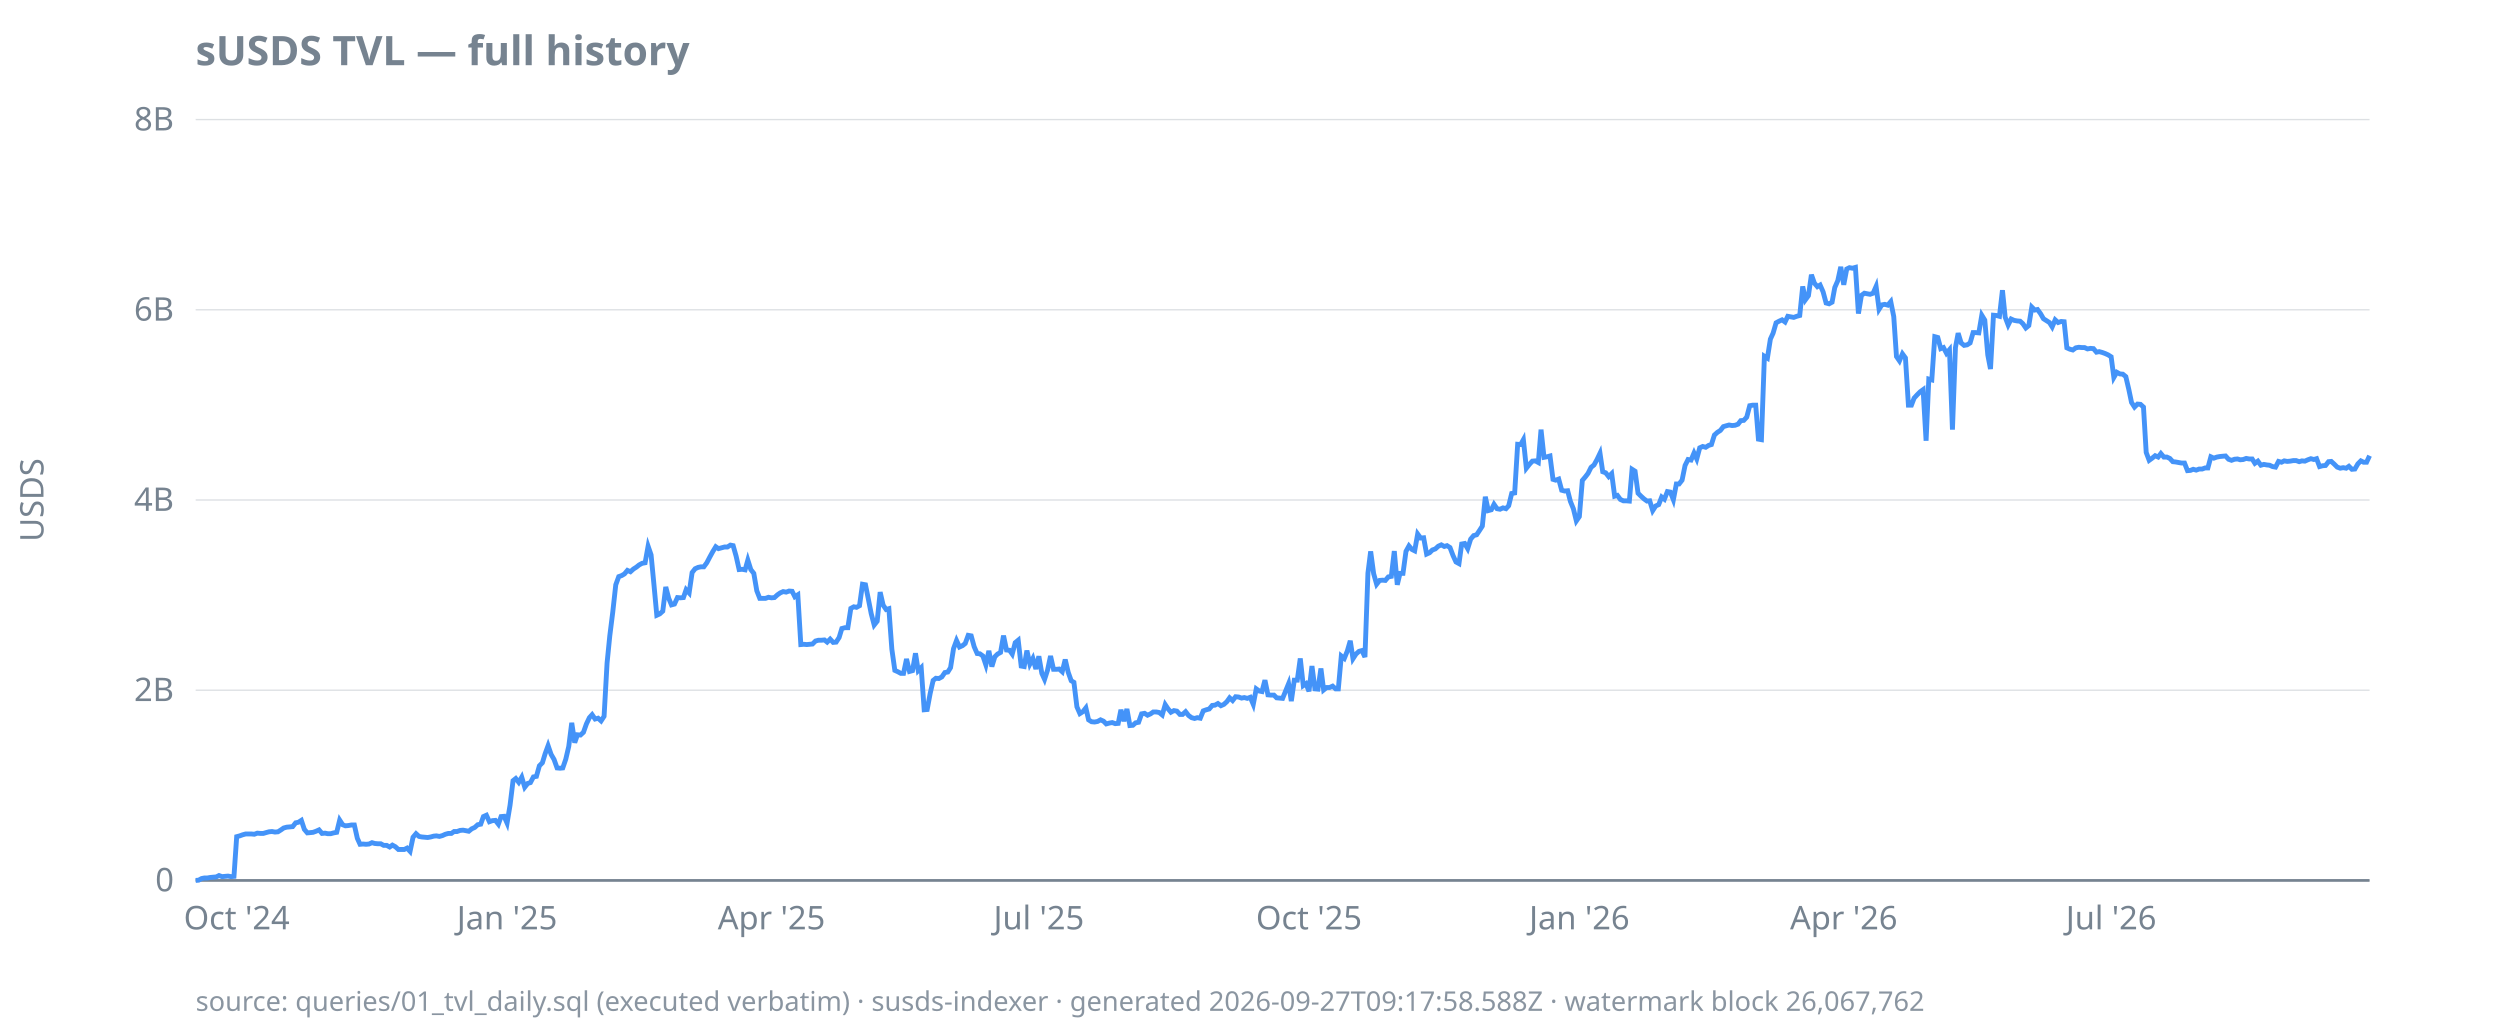
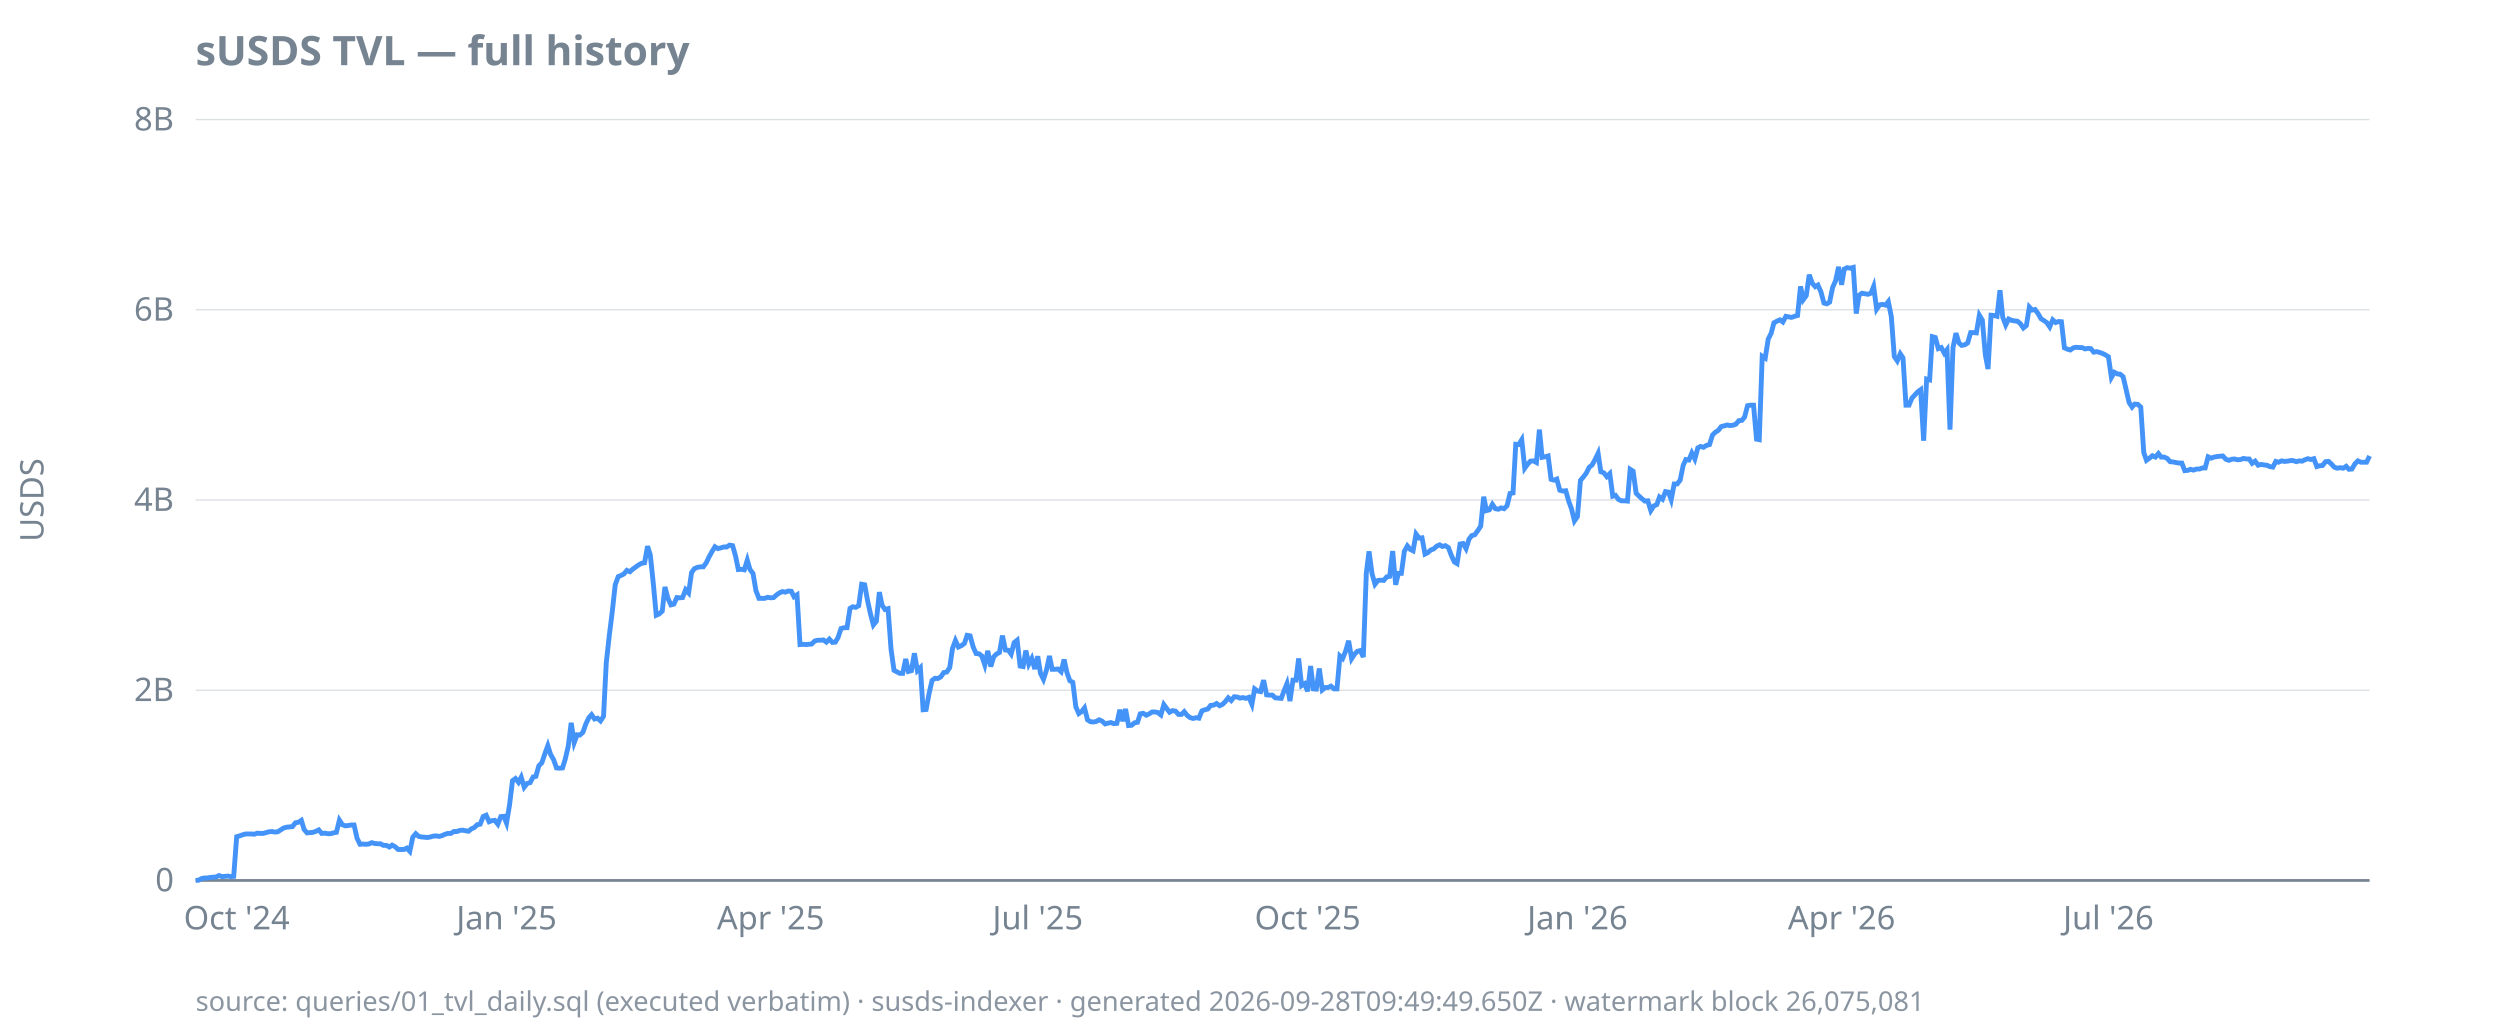
<svg xmlns="http://www.w3.org/2000/svg" width="920" height="380" viewBox="0 0 920 380">
  <style>
  text { font-family: ui-sans-serif, system-ui, sans-serif; font-size: 12px; fill: #768390; }
  .title { font-size: 15px; font-weight: 600; fill: #768390; }
  .footer { font-size: 10px; fill: #768390; opacity: 0.85; }
  .axis { stroke: #768390; stroke-width: 1; }
  .grid { stroke: #768390; stroke-width: 0.5; opacity: 0.25; }
  .line { stroke: #4493f8; stroke-width: 1.8; fill: none; }
  .pos { fill: #3fb950; }
  .neg { fill: #f85149; }
  @media (prefers-color-scheme: dark) {
    text, .title, .footer { fill: #9198a1; }
  }
</style>
  <text class="title" x="72" y="24">sUSDS TVL — full history</text>
  <text transform="rotate(-90)" x="-184" y="16" text-anchor="middle">USDS</text>
  <line class="grid" x1="72" x2="872" y1="324.0" y2="324.0" />
  <line class="grid" x1="72" x2="872" y1="254.0" y2="254.0" />
  <line class="grid" x1="72" x2="872" y1="184.0" y2="184.0" />
  <line class="grid" x1="72" x2="872" y1="114.0" y2="114.0" />
  <line class="grid" x1="72" x2="872" y1="44.0" y2="44.0" />
  <line class="axis" x1="72" x2="872" y1="324.0" y2="324.0" />
  <text x="64" y="328.0" text-anchor="end">0</text>
  <text x="64" y="258.0" text-anchor="end">2B</text>
  <text x="64" y="188.0" text-anchor="end">4B</text>
  <text x="64" y="118.0" text-anchor="end">6B</text>
  <text x="64" y="48.0" text-anchor="end">8B</text>
  <text x="87.1" y="342" text-anchor="middle">Oct '24</text>
-   <text x="186.6" y="342" text-anchor="middle">Jan '25</text>
-   <text x="283.9" y="342" text-anchor="middle">Apr '25</text>
-   <text x="382.3" y="342" text-anchor="middle">Jul '25</text>
-   <text x="481.7" y="342" text-anchor="middle">Oct '25</text>
-   <text x="581.2" y="342" text-anchor="middle">Jan '26</text>
-   <text x="678.5" y="342" text-anchor="middle">Apr '26</text>
-   <text x="776.9" y="342" text-anchor="middle">Jul '26</text>
-   <path class="line" d="M72.0,324.0L73.1,323.9L74.2,323.3L75.2,323.1L76.3,323.1L77.4,322.9L78.5,322.8L79.6,322.7L80.6,322.2L81.7,322.6L82.8,322.5L83.9,322.4L85.0,322.6L86.1,322.5L87.1,307.9L88.2,307.6L89.3,307.2L90.4,306.9L91.5,306.9L92.5,306.9L93.6,307.0L94.7,306.6L95.8,306.7L96.9,306.7L97.9,306.4L99.0,306.1L100.1,306.0L101.2,306.2L102.3,306.1L103.4,305.4L104.4,304.7L105.5,304.4L106.6,304.3L107.7,304.2L108.8,302.8L109.8,302.6L110.9,301.9L112.0,305.2L113.1,306.5L114.2,306.4L115.2,306.3L116.3,305.9L117.4,305.4L118.5,306.7L119.6,306.6L120.6,306.8L121.7,306.8L122.8,306.5L123.9,306.3L125.0,301.8L126.1,303.5L127.1,303.9L128.2,303.8L129.3,303.6L130.4,303.6L131.5,308.5L132.5,310.7L133.6,310.6L134.7,310.7L135.8,310.6L136.9,310.1L137.9,310.4L139.0,310.5L140.1,310.5L141.2,311.1L142.3,311.1L143.4,311.7L144.4,311.0L145.5,311.6L146.6,312.6L147.7,312.6L148.8,312.6L149.8,312.1L150.9,313.3L152.0,308.1L153.1,306.8L154.2,307.8L155.2,308.0L156.3,308.1L157.4,308.2L158.5,308.0L159.6,307.7L160.6,307.6L161.7,307.8L162.8,307.5L163.9,307.0L165.0,306.7L166.1,306.7L167.1,306.0L168.2,306.0L169.3,305.6L170.4,305.5L171.5,305.7L172.5,305.9L173.6,305.0L174.7,304.5L175.8,303.5L176.9,303.3L177.9,300.5L179.0,300.0L180.1,302.4L181.2,302.0L182.3,301.9L183.4,303.3L184.4,300.5L185.5,300.4L186.6,302.9L187.7,296.3L188.8,287.3L189.8,286.5L190.9,287.9L192.0,286.0L193.1,289.7L194.2,288.3L195.2,288.0L196.3,285.9L197.4,285.7L198.5,281.8L199.6,280.7L200.6,277.4L201.7,274.4L202.8,277.6L203.9,279.5L205.0,282.6L206.1,282.7L207.1,282.6L208.2,279.4L209.3,274.7L210.4,266.0L211.5,273.3L212.5,270.4L213.6,270.5L214.7,269.5L215.8,266.4L216.9,264.1L217.9,263.0L219.0,264.6L220.1,264.3L221.2,265.3L222.3,263.6L223.4,244.0L224.4,234.0L225.5,225.2L226.6,215.2L227.7,212.2L228.8,211.8L229.8,211.2L230.9,209.9L232.0,210.4L233.1,209.4L234.2,208.7L235.2,207.9L236.3,207.3L237.4,207.1L238.5,201.0L239.6,204.2L240.6,214.6L241.7,226.4L242.8,225.9L243.9,224.9L245.0,216.0L246.1,220.2L247.1,222.6L248.2,222.3L249.3,219.9L250.4,220.0L251.5,219.9L252.5,217.0L253.6,218.2L254.7,210.7L255.8,209.3L256.9,208.8L257.9,208.6L259.0,208.6L260.1,207.1L261.2,205.0L262.3,203.0L263.4,201.2L264.4,201.9L265.5,201.6L266.6,201.3L267.7,201.3L268.8,200.6L269.8,200.8L270.9,204.7L272.0,209.6L273.1,209.5L274.2,209.7L275.2,206.1L276.3,209.6L277.4,211.0L278.5,217.4L279.6,220.2L280.6,220.2L281.7,220.2L282.8,219.8L283.9,220.0L285.0,219.9L286.1,218.9L287.1,218.2L288.2,217.7L289.3,217.9L290.4,217.5L291.5,217.6L292.5,219.6L293.6,218.9L294.7,237.2L295.8,237.1L296.9,237.2L297.9,237.1L299.0,237.0L300.1,235.9L301.2,235.6L302.3,235.6L303.4,235.5L304.4,236.3L305.5,235.2L306.6,236.4L307.7,236.3L308.8,234.6L309.8,231.3L310.9,231.0L312.0,231.0L313.1,223.9L314.2,223.3L315.2,223.5L316.3,222.9L317.4,215.0L318.5,215.2L319.6,220.7L320.6,225.8L321.7,230.0L322.8,228.6L323.9,217.9L325.0,222.7L326.1,224.3L327.1,224.0L328.2,238.9L329.3,246.7L330.4,247.2L331.5,247.8L332.5,247.8L333.6,242.5L334.7,247.1L335.8,246.8L336.9,240.4L337.9,246.8L339.0,245.7L340.1,261.2L341.2,261.1L342.3,255.2L343.4,250.4L344.4,249.6L345.5,249.7L346.6,249.1L347.7,247.5L348.8,247.3L349.8,245.7L350.9,238.7L352.0,235.7L353.1,238.1L354.2,237.6L355.2,236.8L356.3,233.8L357.4,234.0L358.5,238.0L359.6,240.5L360.6,240.6L361.7,241.4L362.8,244.7L363.9,239.5L365.0,245.3L366.1,241.7L367.1,240.7L368.2,240.1L369.3,233.9L370.4,239.2L371.5,239.3L372.5,240.7L373.6,236.5L374.7,235.6L375.8,245.1L376.9,245.3L377.9,239.4L379.0,244.4L380.1,242.3L381.2,246.2L382.3,241.5L383.4,247.8L384.4,250.0L385.5,246.6L386.6,241.4L387.7,246.3L388.8,246.3L389.8,246.2L390.9,247.2L392.0,242.7L393.1,247.4L394.2,250.5L395.2,251.1L396.3,260.1L397.4,262.6L398.5,261.9L399.6,260.5L400.6,264.9L401.7,265.6L402.8,265.7L403.9,265.5L405.0,264.9L406.1,265.4L407.1,266.4L408.2,266.1L409.3,265.9L410.4,266.3L411.5,266.2L412.5,261.2L413.6,265.4L414.7,260.9L415.8,267.0L416.9,266.9L417.9,266.0L419.0,265.8L420.1,262.7L421.2,262.5L422.3,263.2L423.4,262.7L424.4,262.0L425.5,262.0L426.6,262.2L427.7,263.1L428.8,259.3L429.8,260.8L430.9,262.1L432.0,261.5L433.1,261.7L434.2,262.9L435.2,262.9L436.3,261.9L437.4,263.3L438.5,264.1L439.6,264.4L440.6,264.1L441.7,264.3L442.8,261.6L443.9,261.2L445.0,260.9L446.1,259.6L447.1,259.5L448.2,258.9L449.3,259.7L450.4,259.2L451.5,258.2L452.5,256.8L453.6,257.8L454.7,256.4L455.8,256.5L456.9,256.9L457.9,256.7L459.0,257.0L460.1,256.6L461.2,259.2L462.3,253.5L463.4,254.3L464.4,254.5L465.5,250.3L466.6,255.7L467.7,255.8L468.8,255.8L469.8,256.8L470.9,256.9L472.0,257.0L473.1,254.3L474.2,251.6L475.2,258.0L476.3,250.3L477.4,250.3L478.5,242.3L479.6,252.3L480.6,251.6L481.7,254.4L482.8,245.1L483.9,253.5L485.0,253.6L486.1,246.0L487.1,253.9L488.2,253.0L489.3,253.0L490.4,252.5L491.5,253.5L492.5,253.5L493.6,241.4L494.7,242.3L495.8,239.6L496.9,235.8L497.9,242.4L499.0,240.7L500.1,239.7L501.2,239.4L502.3,241.8L503.4,210.9L504.4,202.9L505.5,211.1L506.6,215.0L507.7,213.6L508.8,213.5L509.8,213.6L510.9,212.3L512.0,212.1L513.1,202.8L514.2,215.2L515.2,211.0L516.3,211.0L517.4,202.9L518.5,200.9L519.6,202.2L520.6,202.7L521.7,196.5L522.8,198.0L523.9,197.9L525.0,203.9L526.1,203.4L527.1,202.4L528.2,202.0L529.3,201.0L530.4,200.5L531.5,201.1L532.5,200.8L533.6,201.5L534.7,204.4L535.8,206.8L536.9,207.4L537.9,200.2L539.0,200.0L540.1,201.9L541.2,198.4L542.3,197.1L543.4,196.8L544.4,195.3L545.5,193.6L546.6,182.8L547.7,187.9L548.8,187.6L549.8,185.6L550.9,187.2L552.0,187.4L553.1,186.9L554.2,187.2L555.2,186.1L556.3,181.6L557.4,181.4L558.5,163.5L559.6,163.6L560.6,161.8L561.7,172.3L562.8,170.9L563.9,169.7L565.0,169.6L566.1,170.2L567.1,158.1L568.2,168.3L569.3,168.1L570.4,167.8L571.5,176.4L572.5,176.7L573.6,176.3L574.7,180.4L575.8,180.7L576.9,180.6L577.9,184.5L579.0,187.2L580.1,191.7L581.2,190.1L582.3,176.8L583.4,175.5L584.4,174.2L585.5,172.0L586.6,171.1L587.7,169.1L588.8,166.8L589.8,173.6L590.9,174.0L592.0,175.4L593.1,174.3L594.2,182.6L595.2,182.3L596.3,183.8L597.4,184.3L598.5,184.3L599.6,184.4L600.6,172.7L601.7,173.4L602.8,181.5L603.9,182.6L605.0,183.6L606.1,184.4L607.1,184.3L608.2,187.9L609.3,186.2L610.4,185.7L611.5,182.9L612.5,183.7L613.6,180.9L614.7,181.1L615.8,183.9L616.9,178.1L617.9,178.1L619.0,176.7L620.1,171.3L621.2,169.1L622.3,169.3L623.4,166.7L624.4,168.9L625.5,164.8L626.6,164.3L627.7,164.6L628.8,163.9L629.8,163.6L630.9,160.1L632.0,159.1L633.1,158.4L634.2,157.0L635.2,156.7L636.3,156.4L637.4,156.6L638.5,156.5L639.6,156.1L640.6,154.8L641.7,154.7L642.8,153.5L643.9,149.3L645.0,149.1L646.1,149.1L647.1,161.6L648.2,161.8L649.3,131.1L650.4,131.8L651.5,124.8L652.5,122.6L653.6,118.8L654.7,118.2L655.8,117.7L656.9,118.5L657.9,116.4L659.0,116.6L660.1,116.8L661.2,116.4L662.3,116.1L663.4,105.4L664.4,110.3L665.5,108.8L666.6,101.1L667.7,104.2L668.8,105.5L669.8,104.9L670.9,107.4L672.0,111.5L673.1,111.8L674.2,111.2L675.2,105.8L676.3,103.3L677.4,98.2L678.5,104.8L679.6,99.0L680.6,98.5L681.7,98.7L682.8,98.4L683.9,115.4L685.0,108.7L686.1,107.9L687.1,108.1L688.2,108.3L689.3,107.9L690.4,105.4L691.5,113.8L692.5,112.2L693.6,112.0L694.7,112.3L695.8,111.0L696.9,116.5L697.9,131.2L699.0,132.8L700.1,130.2L701.2,131.7L702.3,149.1L703.4,149.1L704.4,146.5L705.5,145.3L706.6,144.2L707.7,143.4L708.8,162.2L709.8,139.5L710.9,139.8L712.0,123.9L713.1,124.2L714.2,128.3L715.2,127.9L716.3,130.0L717.4,128.7L718.5,158.1L719.6,127.9L720.6,122.6L721.7,126.2L722.8,127.1L723.9,126.9L725.0,126.2L726.1,122.4L727.1,122.4L728.2,122.5L729.3,116.0L730.4,117.8L731.5,130.6L732.5,135.8L733.6,116.0L734.7,116.1L735.8,116.4L736.9,106.8L737.9,116.7L739.0,119.6L740.1,117.4L741.2,117.9L742.3,118.1L743.4,118.2L744.4,119.1L745.5,120.7L746.6,119.8L747.7,113.0L748.8,114.1L749.8,113.9L750.9,115.4L752.0,117.3L753.1,118.0L754.2,118.7L755.2,120.3L756.3,117.7L757.4,118.7L758.5,118.3L759.6,118.4L760.6,128.0L761.7,128.5L762.8,128.8L763.9,128.0L765.0,127.8L766.1,127.9L767.1,127.9L768.2,128.4L769.3,128.2L770.4,128.3L771.5,129.6L772.5,129.4L773.6,129.7L774.7,130.1L775.8,130.6L776.9,131.3L777.9,138.9L779.0,137.0L780.1,137.6L781.2,137.7L782.3,138.6L783.4,143.3L784.4,148.1L785.5,149.8L786.6,148.7L787.7,148.8L788.8,149.8L789.8,166.5L790.9,169.4L792.0,168.6L793.1,167.7L794.2,168.2L795.2,166.9L796.3,168.2L797.4,168.2L798.5,168.7L799.6,169.9L800.6,170.0L801.7,170.2L802.8,170.4L803.9,170.4L805.0,173.2L806.1,173.1L807.1,172.7L808.2,173.0L809.3,172.6L810.4,172.6L811.5,172.2L812.5,172.2L813.6,168.1L814.7,168.6L815.8,168.2L816.9,168.0L817.9,167.9L819.0,167.8L820.1,169.0L821.2,169.4L822.3,169.0L823.4,168.9L824.4,169.2L825.5,169.1L826.6,168.7L827.7,168.9L828.8,168.9L829.8,170.5L830.9,169.7L832.0,171.2L833.1,170.9L834.2,171.1L835.2,171.2L836.3,171.7L837.4,171.9L838.5,169.8L839.6,170.1L840.6,169.6L841.7,169.8L842.8,169.7L843.9,169.5L845.0,169.5L846.1,169.9L847.1,169.6L848.2,169.7L849.3,169.2L850.4,168.8L851.5,169.1L852.5,168.8L853.6,171.7L854.7,171.4L855.8,171.3L856.9,169.9L857.9,169.8L859.0,170.8L860.1,171.9L861.2,172.3L862.3,172.1L863.4,172.3L864.4,171.6L865.5,172.7L866.6,172.6L867.7,170.7L868.8,169.6L869.8,170.1L870.9,170.1L872.0,167.7" />
-   <text class="footer" x="72" y="372">source: queries/01_tvl_daily.sql (executed verbatim) · susds-indexer · generated 2026-09-27T09:17:58.588Z · watermark block 26,067,762</text>
+   <text x="186.4" y="342" text-anchor="middle">Jan '25</text>
+   <text x="283.6" y="342" text-anchor="middle">Apr '25</text>
+   <text x="381.9" y="342" text-anchor="middle">Jul '25</text>
+   <text x="481.2" y="342" text-anchor="middle">Oct '25</text>
+   <text x="580.5" y="342" text-anchor="middle">Jan '26</text>
+   <text x="677.7" y="342" text-anchor="middle">Apr '26</text>
+   <text x="775.9" y="342" text-anchor="middle">Jul '26</text>
+   <path class="line" d="M72.0,324.0L73.1,323.9L74.2,323.3L75.2,323.1L76.3,323.1L77.4,322.9L78.5,322.8L79.6,322.7L80.6,322.2L81.7,322.6L82.8,322.5L83.9,322.4L85.0,322.6L86.0,322.5L87.1,307.9L88.2,307.6L89.3,307.2L90.4,306.9L91.4,306.9L92.5,306.9L93.6,307.0L94.7,306.6L95.8,306.7L96.8,306.7L97.9,306.4L99.0,306.1L100.1,306.0L101.1,306.2L102.2,306.1L103.3,305.4L104.4,304.7L105.5,304.4L106.5,304.3L107.6,304.2L108.7,302.8L109.8,302.6L110.9,301.9L111.9,305.2L113.0,306.5L114.1,306.4L115.2,306.3L116.3,305.9L117.3,305.4L118.4,306.7L119.5,306.6L120.6,306.8L121.7,306.8L122.7,306.5L123.8,306.3L124.9,301.8L126.0,303.5L127.1,303.9L128.1,303.8L129.2,303.6L130.3,303.6L131.4,308.5L132.5,310.7L133.5,310.6L134.6,310.7L135.7,310.6L136.8,310.1L137.9,310.4L138.9,310.5L140.0,310.5L141.1,311.1L142.2,311.1L143.3,311.7L144.3,311.0L145.4,311.6L146.5,312.6L147.6,312.6L148.7,312.6L149.7,312.1L150.8,313.3L151.9,308.1L153.0,306.8L154.1,307.8L155.1,308.0L156.2,308.1L157.3,308.2L158.4,308.0L159.4,307.7L160.5,307.6L161.6,307.8L162.7,307.5L163.8,307.0L164.8,306.7L165.9,306.7L167.0,306.0L168.1,306.0L169.2,305.6L170.2,305.5L171.3,305.7L172.4,305.9L173.5,305.0L174.6,304.5L175.6,303.5L176.7,303.3L177.8,300.5L178.9,300.0L180.0,302.4L181.0,302.0L182.1,301.9L183.2,303.3L184.3,300.5L185.4,300.4L186.4,302.9L187.5,296.3L188.6,287.3L189.7,286.5L190.8,287.9L191.8,286.0L192.9,289.7L194.0,288.3L195.1,288.0L196.2,285.9L197.2,285.7L198.3,281.8L199.4,280.7L200.5,277.4L201.6,274.4L202.6,277.6L203.7,279.5L204.8,282.6L205.9,282.7L207.0,282.6L208.0,279.4L209.1,274.7L210.2,266.0L211.3,273.3L212.4,270.4L213.4,270.5L214.5,269.5L215.6,266.4L216.7,264.1L217.7,263.0L218.8,264.6L219.9,264.3L221.0,265.3L222.1,263.6L223.1,244.0L224.2,234.0L225.3,225.2L226.4,215.2L227.5,212.2L228.5,211.8L229.6,211.2L230.7,209.9L231.8,210.4L232.9,209.4L233.9,208.7L235.0,207.9L236.1,207.3L237.2,207.1L238.3,201.0L239.3,204.2L240.4,214.6L241.5,226.4L242.6,225.9L243.7,224.9L244.7,216.0L245.8,220.2L246.9,222.6L248.0,222.3L249.1,219.9L250.1,220.0L251.2,219.9L252.3,217.0L253.4,218.2L254.5,210.7L255.5,209.3L256.6,208.8L257.7,208.6L258.8,208.6L259.9,207.1L260.9,205.0L262.0,203.0L263.1,201.2L264.2,201.9L265.3,201.6L266.3,201.3L267.4,201.3L268.5,200.6L269.6,200.8L270.7,204.7L271.7,209.6L272.8,209.5L273.9,209.7L275.0,206.1L276.0,209.6L277.1,211.0L278.2,217.4L279.3,220.2L280.4,220.2L281.4,220.2L282.5,219.8L283.6,220.0L284.7,219.9L285.8,218.9L286.8,218.2L287.9,217.7L289.0,217.9L290.1,217.5L291.2,217.6L292.2,219.6L293.3,218.9L294.4,237.2L295.5,237.1L296.6,237.2L297.6,237.1L298.7,237.0L299.8,235.9L300.9,235.6L302.0,235.6L303.0,235.5L304.1,236.3L305.2,235.2L306.3,236.4L307.4,236.3L308.4,234.6L309.5,231.3L310.6,231.0L311.7,231.0L312.8,223.9L313.8,223.3L314.9,223.5L316.0,222.9L317.1,215.0L318.2,215.2L319.2,220.7L320.3,225.8L321.4,230.0L322.5,228.6L323.6,217.9L324.6,222.7L325.7,224.3L326.8,224.0L327.9,238.9L329.0,246.7L330.0,247.2L331.1,247.8L332.2,247.8L333.3,242.5L334.3,247.1L335.4,246.8L336.5,240.4L337.6,246.8L338.7,245.7L339.7,261.2L340.8,261.1L341.9,255.2L343.0,250.4L344.1,249.6L345.1,249.7L346.2,249.1L347.3,247.5L348.4,247.3L349.5,245.7L350.5,238.7L351.6,235.7L352.7,238.1L353.8,237.6L354.9,236.8L355.9,233.8L357.0,234.0L358.1,238.0L359.2,240.5L360.3,240.6L361.3,241.4L362.4,244.7L363.5,239.5L364.6,245.3L365.7,241.7L366.7,240.7L367.8,240.1L368.9,233.9L370.0,239.2L371.1,239.3L372.1,240.7L373.2,236.5L374.3,235.6L375.4,245.1L376.5,245.3L377.5,239.4L378.6,244.4L379.7,242.3L380.8,246.2L381.9,241.5L382.9,247.8L384.0,250.0L385.1,246.6L386.2,241.4L387.2,246.3L388.3,246.3L389.4,246.2L390.5,247.2L391.6,242.7L392.6,247.4L393.7,250.5L394.8,251.1L395.9,260.1L397.0,262.6L398.0,261.9L399.1,260.5L400.2,264.9L401.3,265.6L402.4,265.7L403.4,265.5L404.5,264.9L405.6,265.4L406.7,266.4L407.8,266.1L408.8,265.9L409.9,266.3L411.0,266.2L412.1,261.2L413.2,265.4L414.2,260.9L415.3,267.0L416.4,266.9L417.5,266.0L418.6,265.8L419.6,262.7L420.7,262.5L421.8,263.2L422.9,262.7L424.0,262.0L425.0,262.0L426.1,262.2L427.2,263.1L428.3,259.3L429.4,260.8L430.4,262.1L431.5,261.5L432.6,261.7L433.7,262.9L434.8,262.9L435.8,261.9L436.9,263.3L438.0,264.1L439.1,264.4L440.2,264.1L441.2,264.3L442.3,261.6L443.4,261.2L444.5,260.9L445.5,259.6L446.6,259.5L447.7,258.9L448.8,259.7L449.9,259.2L450.9,258.2L452.0,256.8L453.1,257.8L454.2,256.4L455.3,256.5L456.3,256.9L457.4,256.7L458.5,257.0L459.6,256.6L460.7,259.2L461.7,253.5L462.8,254.3L463.9,254.5L465.0,250.3L466.1,255.7L467.1,255.8L468.2,255.8L469.3,256.8L470.4,256.9L471.5,257.0L472.5,254.3L473.6,251.6L474.7,258.0L475.8,250.3L476.9,250.3L477.9,242.3L479.0,252.3L480.1,251.6L481.2,254.4L482.3,245.1L483.3,253.5L484.4,253.6L485.5,246.0L486.6,253.9L487.7,253.0L488.7,253.0L489.8,252.5L490.9,253.5L492.0,253.5L493.1,241.4L494.1,242.3L495.2,239.6L496.3,235.8L497.4,242.4L498.5,240.7L499.5,239.7L500.6,239.4L501.7,241.8L502.8,210.9L503.8,202.9L504.9,211.1L506.0,215.0L507.1,213.6L508.2,213.5L509.2,213.6L510.3,212.3L511.4,212.1L512.5,202.8L513.6,215.2L514.6,211.0L515.7,211.0L516.8,202.9L517.9,200.9L519.0,202.2L520.0,202.7L521.1,196.5L522.2,198.0L523.3,197.9L524.4,203.9L525.4,203.4L526.5,202.4L527.6,202.0L528.7,201.0L529.8,200.5L530.8,201.1L531.9,200.8L533.0,201.5L534.1,204.4L535.2,206.8L536.2,207.4L537.3,200.2L538.4,200.0L539.5,201.9L540.6,198.4L541.6,197.1L542.7,196.8L543.8,195.3L544.9,193.6L546.0,182.8L547.0,187.9L548.1,187.6L549.2,185.6L550.3,187.2L551.4,187.4L552.4,186.9L553.5,187.2L554.6,186.1L555.7,181.6L556.8,181.4L557.8,163.5L558.9,163.6L560.0,161.8L561.1,172.3L562.1,170.9L563.2,169.7L564.3,169.6L565.4,170.2L566.5,158.1L567.5,168.3L568.6,168.1L569.7,167.8L570.8,176.4L571.9,176.7L572.9,176.3L574.0,180.4L575.1,180.7L576.2,180.6L577.3,184.5L578.3,187.2L579.4,191.7L580.5,190.1L581.6,176.8L582.7,175.5L583.7,174.2L584.8,172.0L585.9,171.1L587.0,169.1L588.1,166.8L589.1,173.6L590.2,174.0L591.3,175.4L592.4,174.3L593.5,182.6L594.5,182.3L595.6,183.8L596.7,184.3L597.8,184.3L598.9,184.4L599.9,172.7L601.0,173.4L602.1,181.5L603.2,182.6L604.3,183.6L605.3,184.4L606.4,184.3L607.5,187.9L608.6,186.2L609.7,185.7L610.7,182.9L611.8,183.7L612.9,180.9L614.0,181.1L615.0,183.9L616.1,178.1L617.2,178.1L618.3,176.7L619.4,171.3L620.4,169.1L621.5,169.3L622.6,166.7L623.7,168.9L624.8,164.8L625.8,164.3L626.9,164.6L628.0,163.9L629.1,163.6L630.2,160.1L631.2,159.1L632.3,158.4L633.4,157.0L634.5,156.7L635.6,156.4L636.6,156.6L637.7,156.5L638.8,156.1L639.9,154.8L641.0,154.7L642.0,153.5L643.1,149.3L644.2,149.1L645.3,149.1L646.4,161.6L647.4,161.8L648.5,131.1L649.6,131.8L650.7,124.8L651.8,122.6L652.8,118.8L653.9,118.2L655.0,117.7L656.1,118.5L657.2,116.4L658.2,116.6L659.3,116.8L660.4,116.4L661.5,116.1L662.6,105.4L663.6,110.3L664.7,108.8L665.8,101.1L666.9,104.2L668.0,105.5L669.0,104.9L670.1,107.4L671.2,111.5L672.3,111.8L673.3,111.2L674.4,105.8L675.5,103.3L676.6,98.2L677.7,104.8L678.7,99.0L679.8,98.5L680.9,98.7L682.0,98.4L683.1,115.4L684.1,108.7L685.2,107.9L686.3,108.1L687.4,108.3L688.5,107.9L689.5,105.4L690.6,113.8L691.7,112.2L692.8,112.0L693.9,112.3L694.9,111.0L696.0,116.5L697.1,131.2L698.2,132.8L699.3,130.2L700.3,131.7L701.4,149.1L702.5,149.1L703.6,146.5L704.7,145.3L705.7,144.2L706.8,143.4L707.9,162.2L709.0,139.5L710.1,139.8L711.1,123.9L712.2,124.2L713.3,128.3L714.4,127.9L715.5,130.0L716.5,128.7L717.6,158.1L718.7,127.9L719.8,122.6L720.9,126.2L721.9,127.1L723.0,126.9L724.1,126.2L725.2,122.4L726.3,122.4L727.3,122.5L728.4,116.0L729.5,117.8L730.6,130.6L731.6,135.8L732.7,116.0L733.8,116.1L734.9,116.4L736.0,106.8L737.0,116.7L738.1,119.6L739.2,117.4L740.3,117.9L741.4,118.1L742.4,118.2L743.5,119.1L744.6,120.7L745.7,119.8L746.8,113.0L747.8,114.1L748.9,113.9L750.0,115.4L751.1,117.3L752.2,118.0L753.2,118.7L754.3,120.3L755.4,117.7L756.5,118.7L757.6,118.3L758.6,118.4L759.7,128.0L760.8,128.5L761.9,128.8L763.0,128.0L764.0,127.8L765.1,127.9L766.2,127.9L767.3,128.4L768.4,128.2L769.4,128.3L770.5,129.6L771.6,129.4L772.7,129.7L773.8,130.1L774.8,130.6L775.9,131.3L777.0,138.9L778.1,137.0L779.2,137.6L780.2,137.7L781.3,138.6L782.4,143.3L783.5,148.1L784.6,149.8L785.6,148.7L786.7,148.8L787.8,149.8L788.9,166.5L789.9,169.4L791.0,168.6L792.1,167.7L793.2,168.2L794.3,166.9L795.3,168.2L796.4,168.2L797.5,168.7L798.6,169.9L799.7,170.0L800.7,170.2L801.8,170.4L802.9,170.4L804.0,173.2L805.1,173.1L806.1,172.7L807.2,173.0L808.3,172.6L809.4,172.6L810.5,172.2L811.5,172.2L812.6,168.1L813.7,168.6L814.8,168.2L815.9,168.0L816.9,167.9L818.0,167.8L819.1,169.0L820.2,169.4L821.3,169.0L822.3,168.9L823.4,169.2L824.5,169.1L825.6,168.7L826.7,168.9L827.7,168.9L828.8,170.5L829.9,169.7L831.0,171.2L832.1,170.9L833.1,171.1L834.2,171.2L835.3,171.7L836.4,171.9L837.5,169.8L838.5,170.1L839.6,169.6L840.7,169.8L841.8,169.7L842.9,169.5L843.9,169.5L845.0,169.9L846.1,169.6L847.2,169.7L848.2,169.2L849.3,168.8L850.4,169.1L851.5,168.8L852.6,171.7L853.6,171.4L854.7,171.3L855.8,169.9L856.9,169.8L858.0,170.8L859.0,171.9L860.1,172.3L861.2,172.1L862.3,172.3L863.4,171.6L864.4,172.7L865.5,172.6L866.6,170.7L867.7,169.6L868.8,170.1L869.8,170.1L870.9,170.1L872.0,167.8" />
+   <text class="footer" x="72" y="372">source: queries/01_tvl_daily.sql (executed verbatim) · susds-indexer · generated 2026-09-28T09:49:49.650Z · watermark block 26,075,081</text>
</svg>
